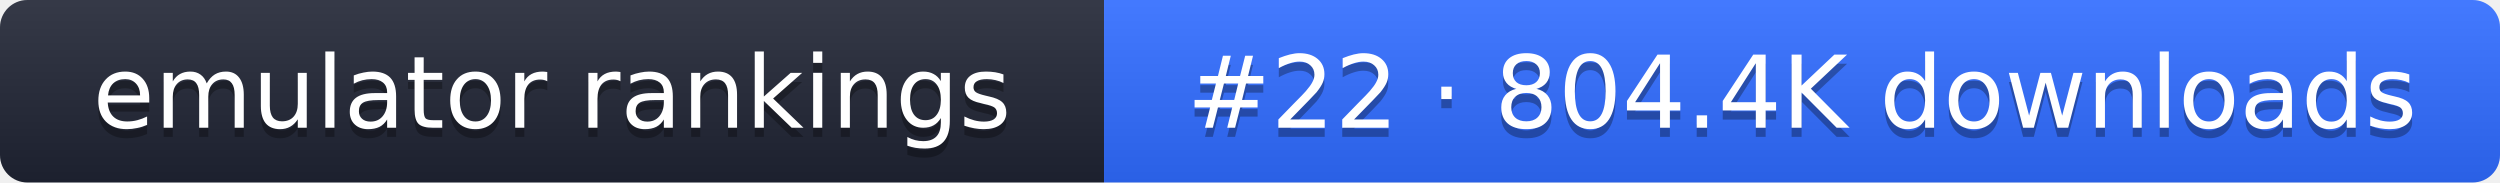
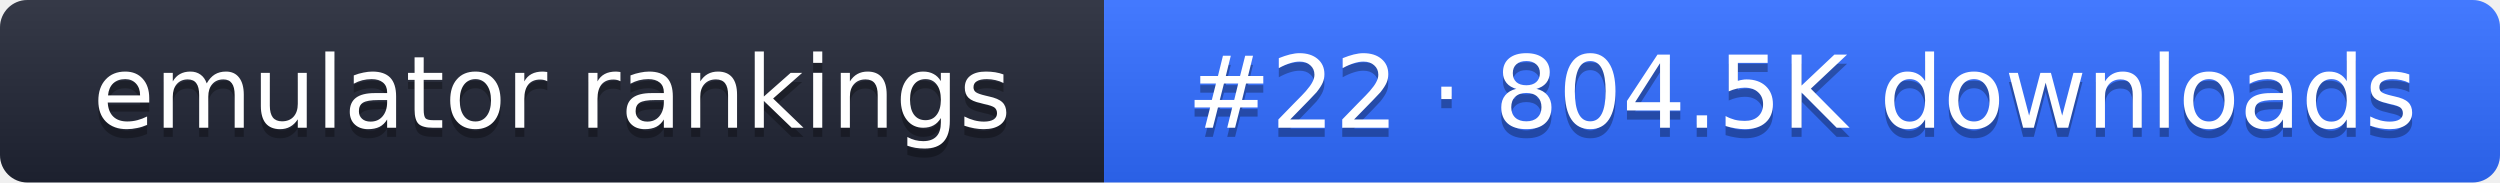
- <svg xmlns="http://www.w3.org/2000/svg" width="274" height="20" role="img" aria-label="emulator rankings: #22 · 804.4K downloads">
+ <svg xmlns="http://www.w3.org/2000/svg" width="274" height="20" role="img" aria-label="emulator rankings: #22 · 804.5K downloads">
  <linearGradient id="g" x2="0" y2="100%">
    <stop offset="0" stop-color="#fff" stop-opacity=".1" />
    <stop offset="1" stop-opacity=".1" />
  </linearGradient>
  <clipPath id="r">
    <rect width="274" height="20" rx="3" fill="#fff" />
  </clipPath>
  <g clip-path="url(#r)">
    <rect width="121" height="20" fill="#1f2433" />
    <rect x="121" width="153" height="20" fill="#2f6bff" />
    <rect width="274" height="20" fill="url(#g)" />
  </g>
  <g fill="#fff" text-anchor="middle" font-family="Verdana,DejaVu Sans,sans-serif" font-size="11">
    <text x="60.5" y="15" fill="#010101" fill-opacity=".3">emulator rankings</text>
    <text x="60.5" y="14">emulator rankings</text>
-     <text x="197.5" y="15" fill="#010101" fill-opacity=".3">#22 · 804.4K downloads</text>
-     <text x="197.5" y="14">#22 · 804.4K downloads</text>
+     <text x="197.5" y="15" fill="#010101" fill-opacity=".3">#22 · 804.5K downloads</text>
+     <text x="197.5" y="14">#22 · 804.5K downloads</text>
  </g>
</svg>
